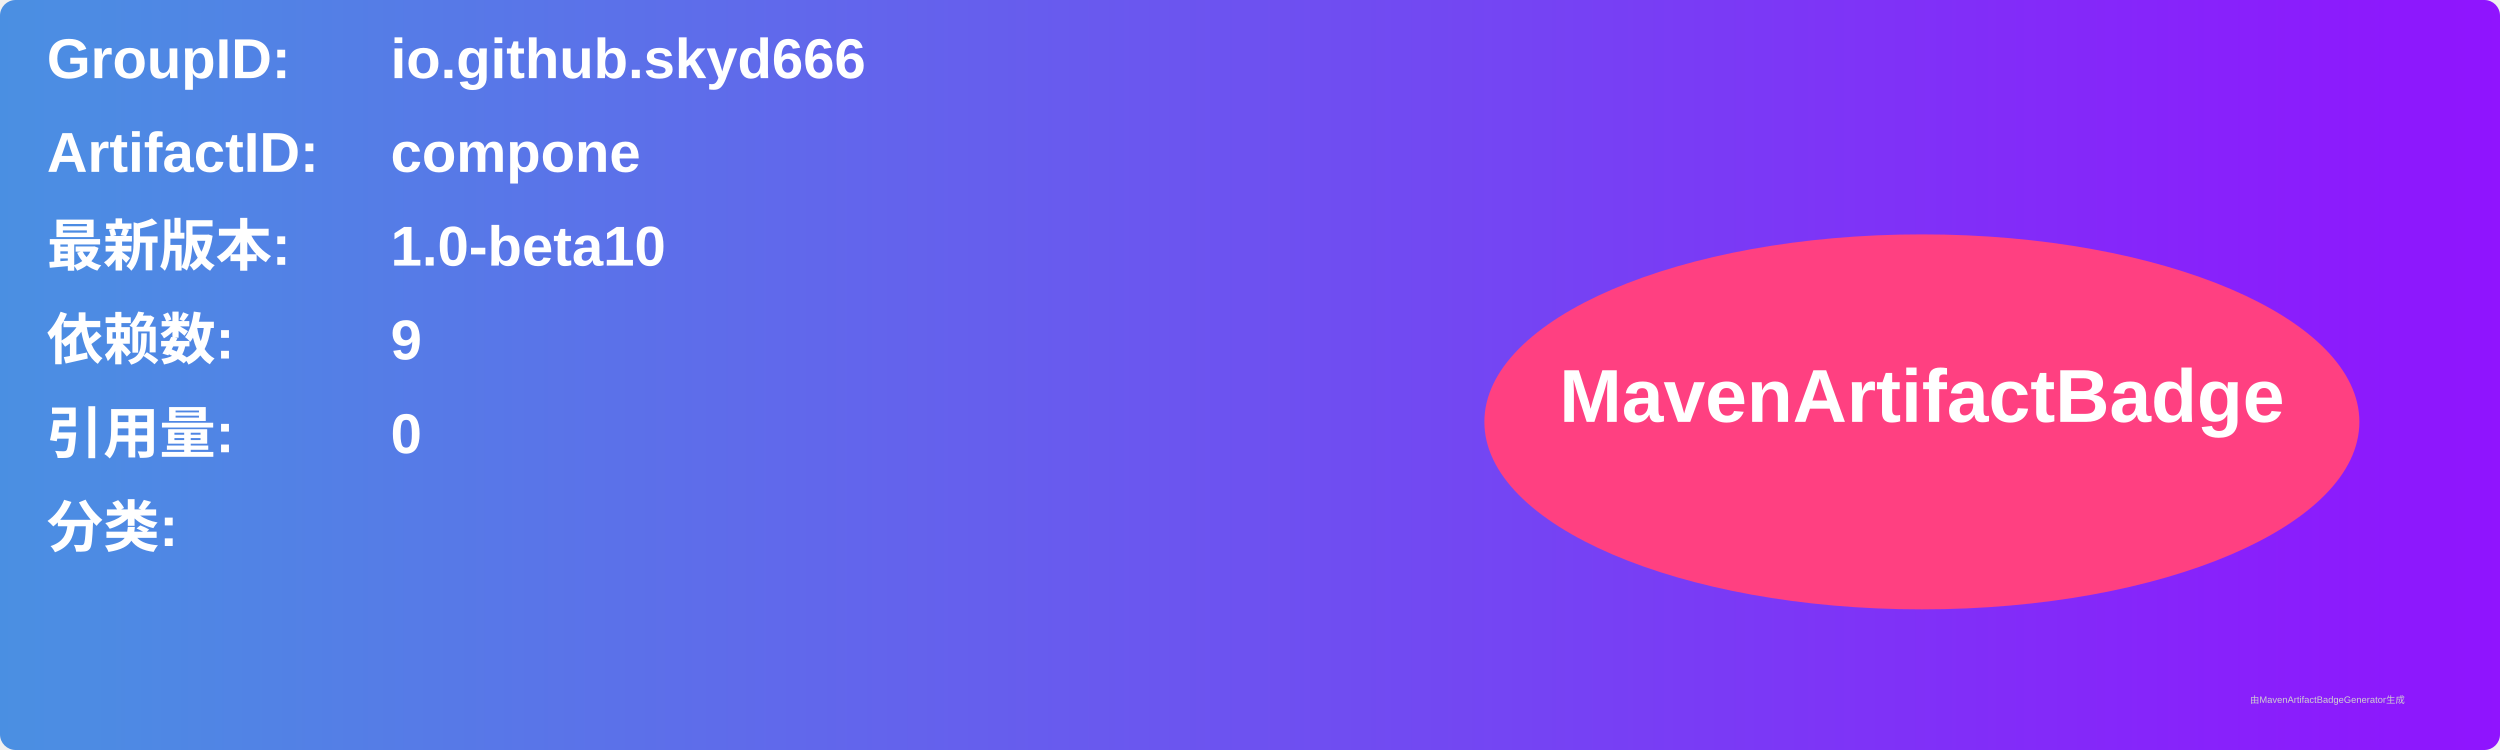
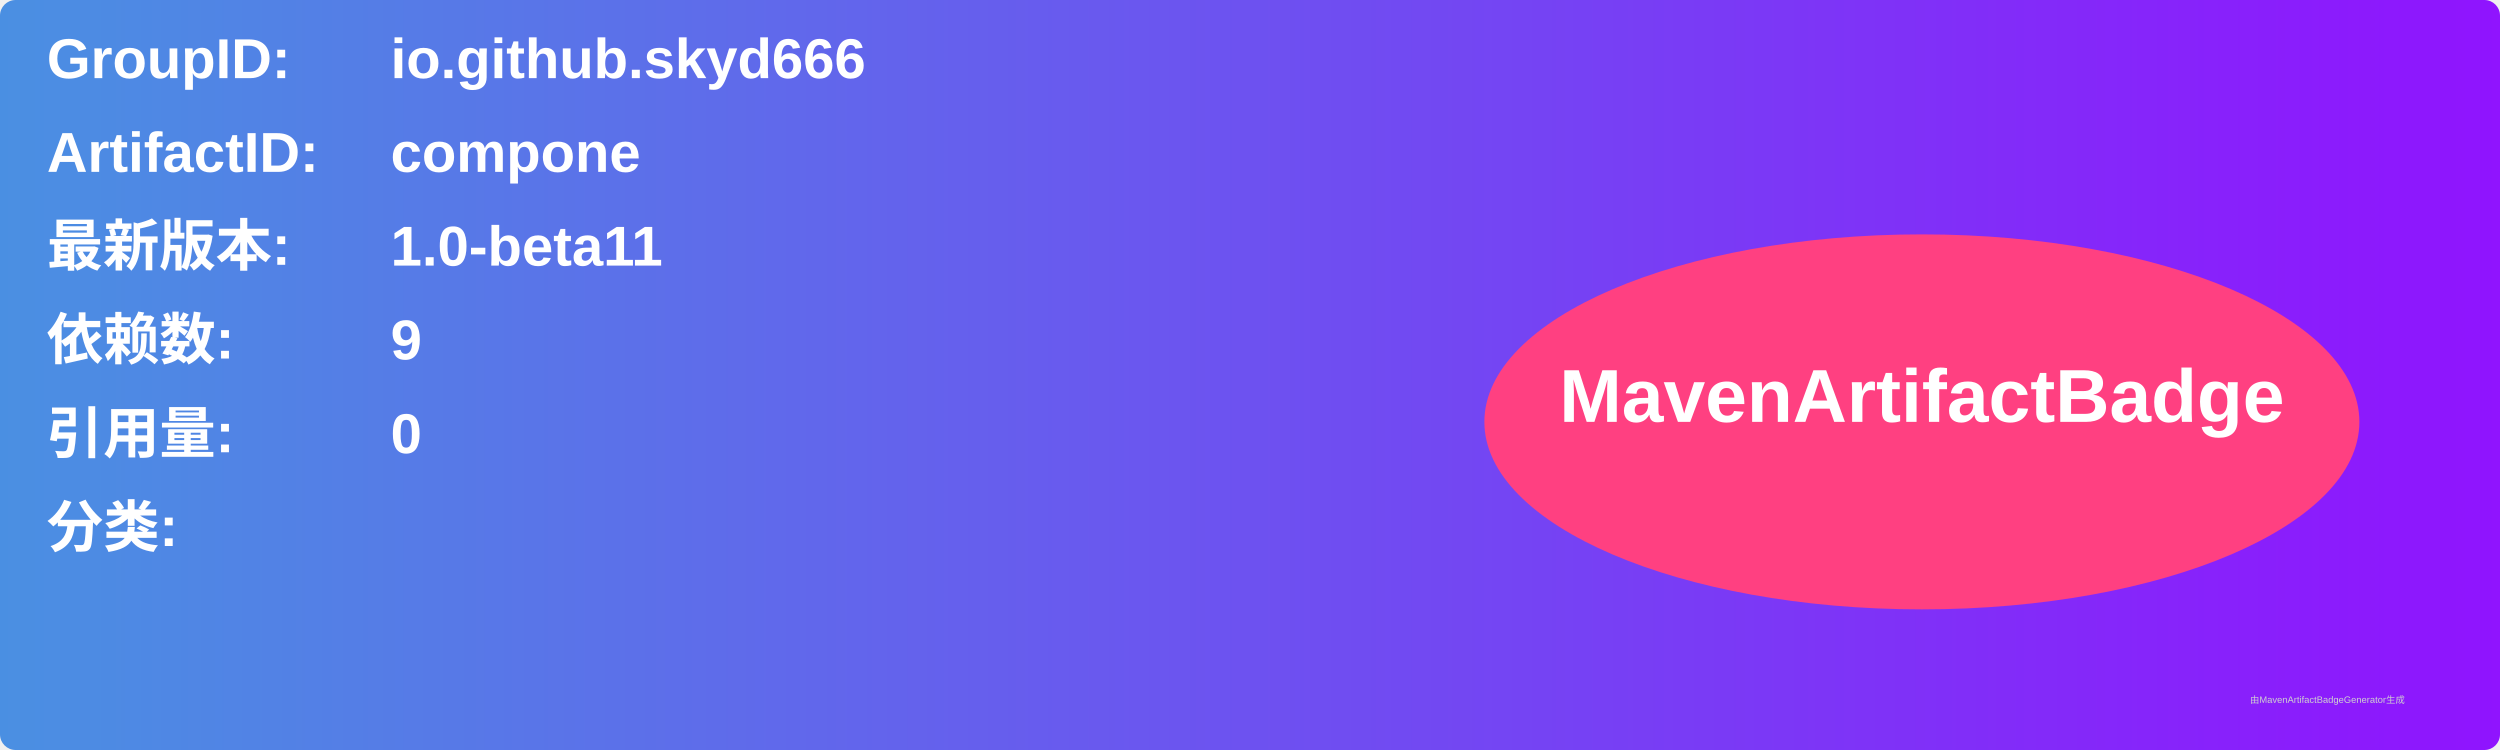
<svg xmlns="http://www.w3.org/2000/svg" width="800" height="240" viewBox="0 0 800 240">
  <linearGradient id="grad" x1="0%" y1="0%" x2="100%" y2="0%">
    <stop offset="0%" stop-color="#4a90e2" />
    <stop offset="100%" stop-color="#9013fe" />
  </linearGradient>
  <rect width="100%" height="100%" rx="5" ry="5" fill="url(#grad)" />
  <g transform="translate(15, 15)">
    <text x="0" y="10" font-family="Arial" font-size="18" fill="white" font-weight="bold" width="260">GroupID:</text>
    <text x="110" y="10" font-family="Arial" font-size="18" fill="white" font-weight="bold" width="460">io.github.skyd666</text>
    <text x="0" y="40" font-family="Arial" font-size="18" fill="white" font-weight="bold" width="260">ArtifactID:</text>
    <text x="110" y="40" font-family="Arial" font-size="18" fill="white" font-weight="bold" width="460">compone</text>
    <text x="0" y="70" font-family="Arial" font-size="18" fill="white" font-weight="bold">最新版本:</text>
    <text x="110" y="70" font-family="Arial" font-size="18" fill="white" font-weight="bold">
-       <tspan font-weight="bold">1.0-beta10</tspan>
+       <tspan font-weight="bold">1.0-beta11</tspan>
    </text>
    <text x="0" y="100" font-family="Arial" font-size="18" fill="white" font-weight="bold">依赖数: </text>
    <text x="110" y="100" font-family="Arial" font-size="18" fill="white">
      <tspan font-weight="bold">9</tspan>
    </text>
    <text x="0" y="130" font-family="Arial" font-size="18" fill="white" font-weight="bold">引用量: </text>
    <text x="110" y="130" font-family="Arial" font-size="18" fill="white">
      <tspan font-weight="bold">0</tspan>
    </text>
    <text x="0" y="160" font-family="Arial" font-size="18" fill="white" font-weight="bold">分类:</text>
    <text x="10" y="190" font-family="Arial" font-size="10" fill="white">
      <tspan font-weight="bold" />
    </text>
    <ellipse cx="600" cy="120" rx="140" ry="60" fill="#ff4081" />
    <text x="600" y="120" text-anchor="middle" font-family="Arial" font-size="24" fill="white" font-weight="bold">MavenArtifactBadge</text>
  </g>
  <text x="720" y="225" font-family="Arial" font-size="3" fill="#d0d0d0">由MavenArtifactBadgeGenerator生成</text>
</svg>
